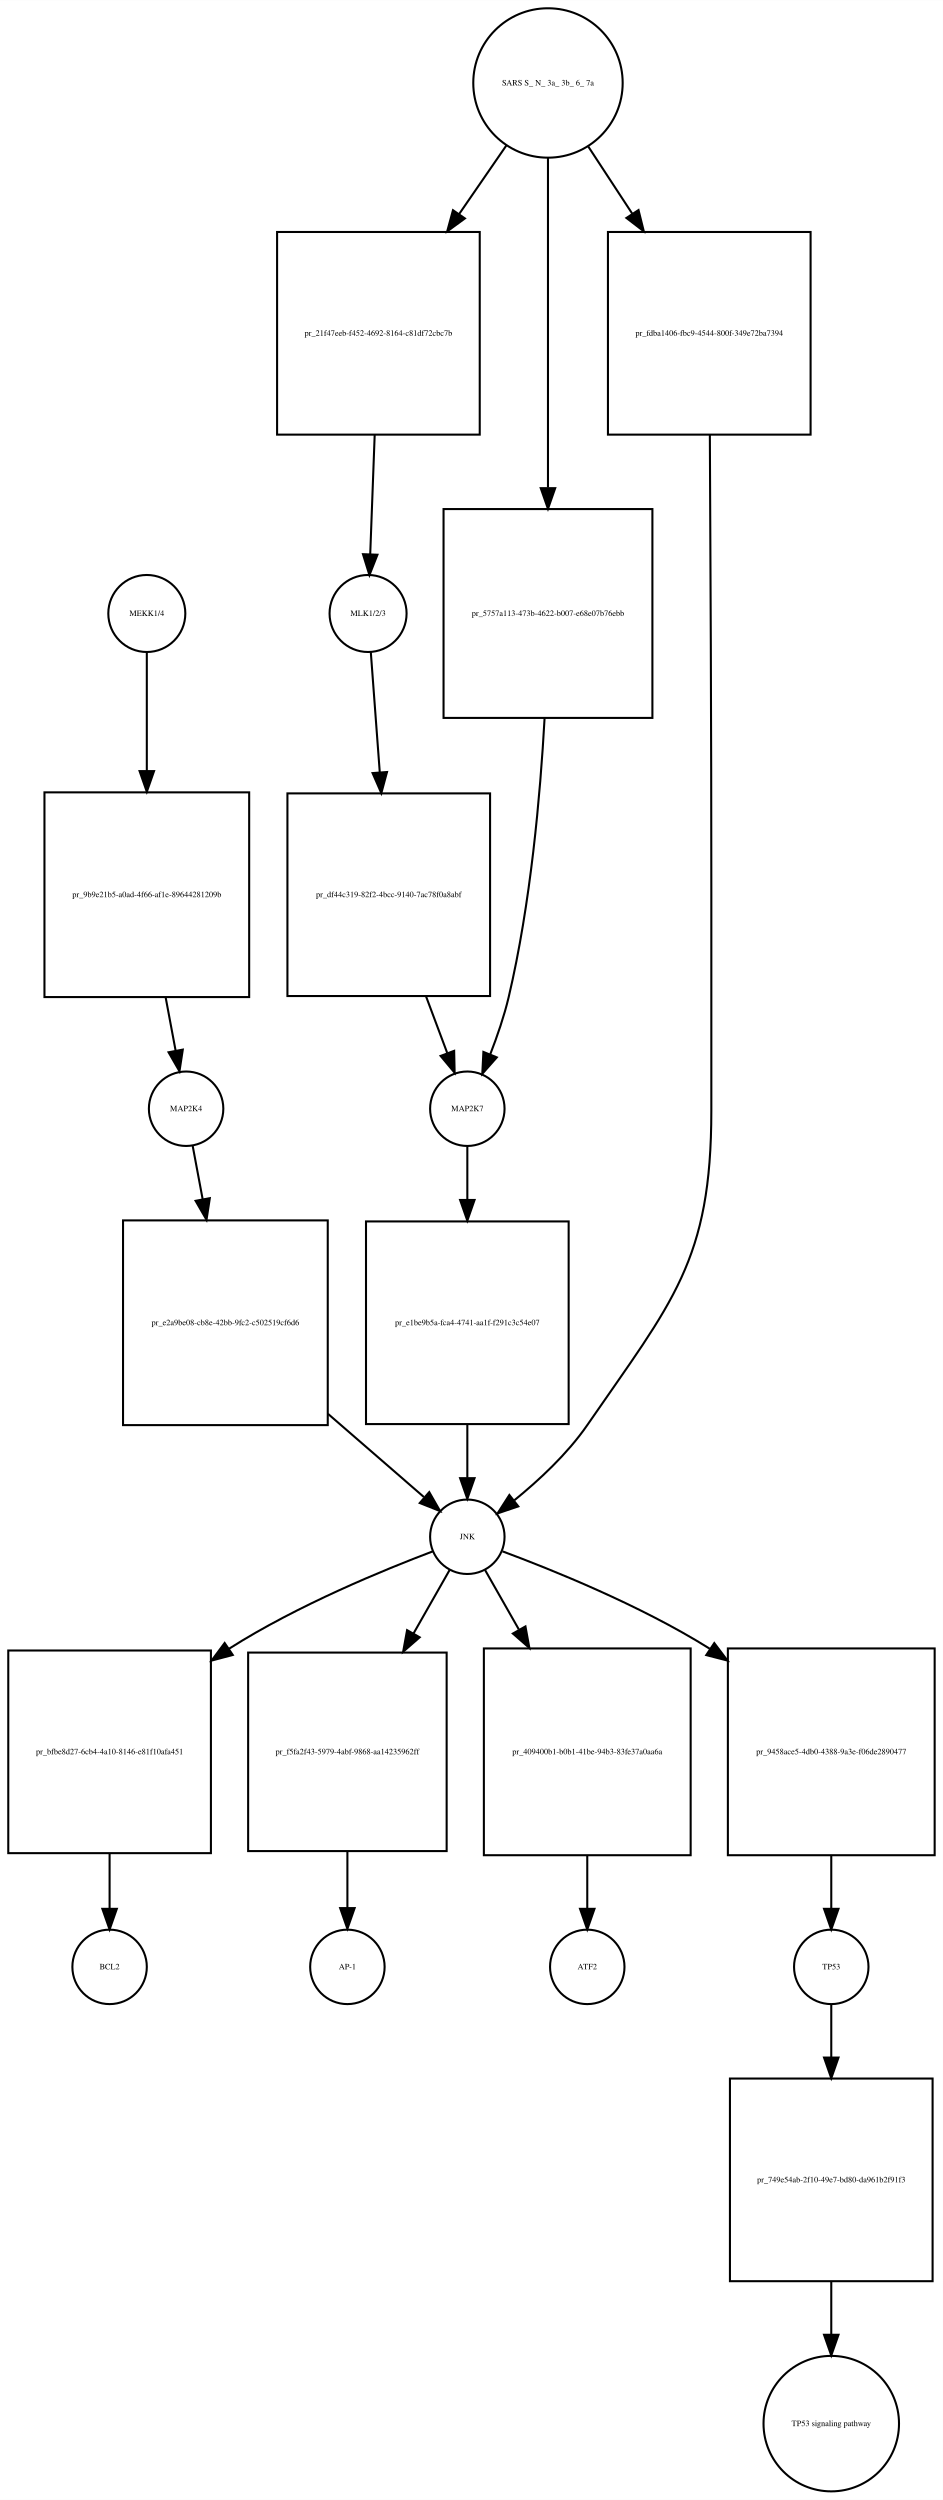
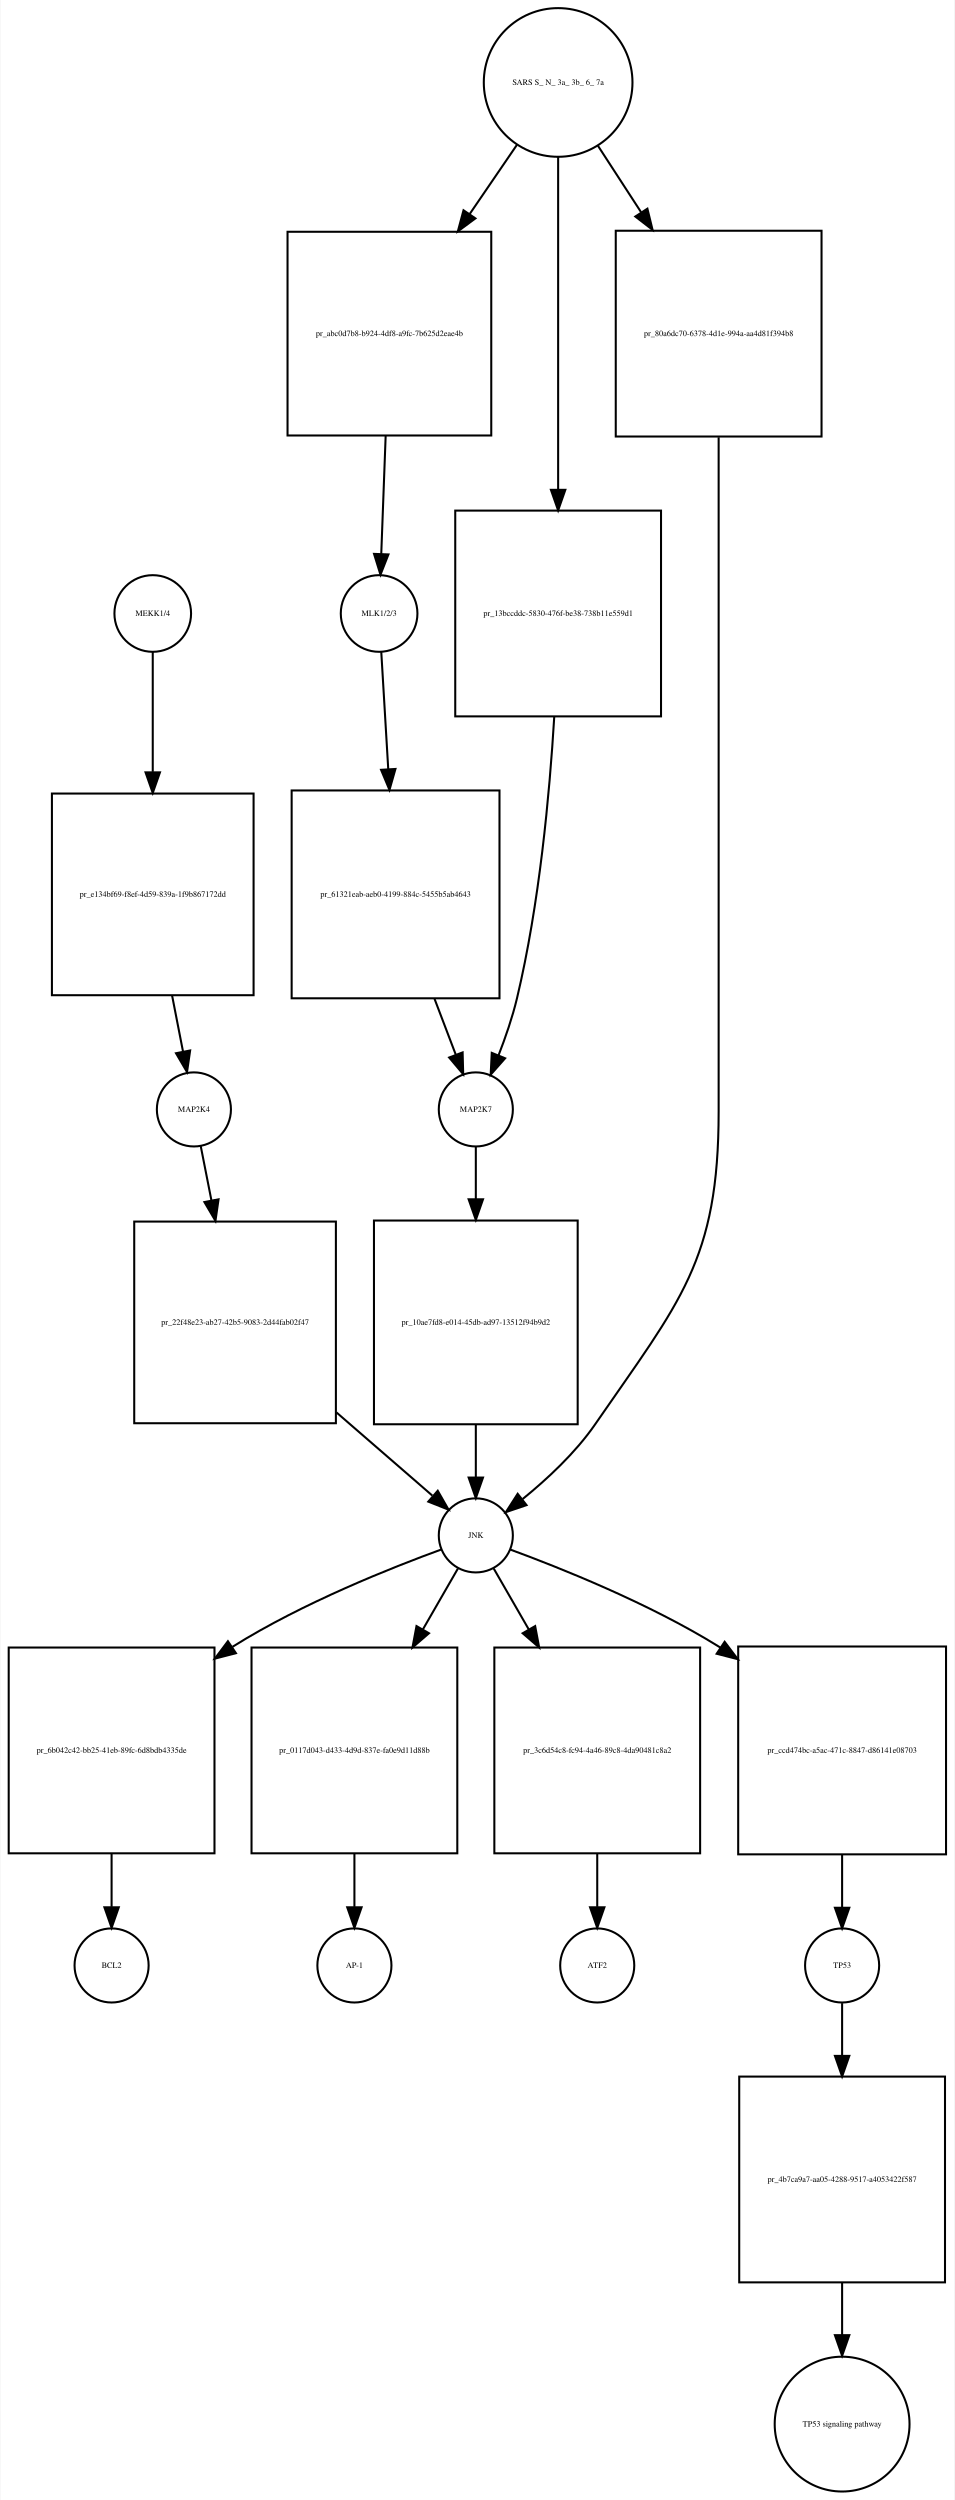
- <svg xmlns="http://www.w3.org/2000/svg" width="456pt" height="1209pt" viewBox="0.00 0.00 456.00 1208.89">
-   <g id="graph0" class="graph" transform="scale(1 1) rotate(0) translate(4 1204.89)">
-     <polygon fill="white" stroke="none" points="-4,4 -4,-1204.89 452,-1204.89 452,4 -4,4" />
+ <svg xmlns="http://www.w3.org/2000/svg" width="464pt" height="1215pt" viewBox="0.00 0.00 463.50 1214.89">
+   <g id="graph0" class="graph" transform="scale(1 1) rotate(0) translate(4 1210.89)">
+     <polygon fill="white" stroke="none" points="-4,4 -4,-1210.89 459.5,-1210.89 459.5,4 -4,4" />
    <g id="node1" class="node">
-       <ellipse fill="none" stroke="black" cx="67" cy="-908.261" rx="18.623" ry="18.623" />
-       <text text-anchor="middle" x="67" y="-907.061" font-family="Times,serif" font-size="4.00">MEKK1/4</text>
+       <ellipse fill="none" stroke="black" cx="70" cy="-912.761" rx="18.623" ry="18.623" />
+       <text text-anchor="middle" x="70" y="-911.561" font-family="Times,serif" font-size="4.00">MEKK1/4</text>
    </g>
    <g id="node2" class="node">
-       <polygon fill="none" stroke="black" points="116.5,-821.761 17.5,-821.761 17.5,-722.761 116.5,-722.761 116.5,-821.761" />
-       <text text-anchor="middle" x="67" y="-771.061" font-family="Times,serif" font-size="4.00">pr_9b9e21b5-a0ad-4f66-af1e-89644281209b</text>
+       <polygon fill="none" stroke="black" points="119,-825.261 21,-825.261 21,-727.261 119,-727.261 119,-825.261" />
+       <text text-anchor="middle" x="70" y="-775.061" font-family="Times,serif" font-size="4.00">pr_e134bf69-f8ef-4d59-839a-1f9b867172dd</text>
    </g>
    <g id="edge1" class="edge">
-       <path fill="none" stroke="black" d="M67,-889.467C67,-874.722 67,-852.892 67,-832.12" />
-       <polygon fill="black" stroke="black" points="70.5,-832.044 67,-822.044 63.5,-832.045 70.5,-832.044" />
+       <path fill="none" stroke="black" d="M70,-894.177C70,-879.246 70,-856.935 70,-835.793" />
+       <polygon fill="black" stroke="black" points="73.5,-835.545 70,-825.545 66.5,-835.545 73.5,-835.545" />
    </g>
    <g id="node3" class="node">
-       <ellipse fill="none" stroke="black" cx="86" cy="-668.761" rx="18" ry="18" />
-       <text text-anchor="middle" x="86" y="-667.561" font-family="Times,serif" font-size="4.00">MAP2K4</text>
+       <ellipse fill="none" stroke="black" cx="90" cy="-671.761" rx="18" ry="18" />
+       <text text-anchor="middle" x="90" y="-670.561" font-family="Times,serif" font-size="4.00">MAP2K4</text>
    </g>
    <g id="edge2" class="edge">
-       <path fill="none" stroke="black" d="M76.11,-722.592C77.76,-713.777 79.426,-704.879 80.908,-696.963" />
-       <polygon fill="black" stroke="black" points="84.396,-697.35 82.796,-686.877 77.516,-696.062 84.396,-697.35" />
+       <path fill="none" stroke="black" d="M79.414,-727.012C81.238,-717.666 83.088,-708.186 84.72,-699.821" />
+       <polygon fill="black" stroke="black" points="88.172,-700.402 86.652,-689.917 81.302,-699.062 88.172,-700.402" />
    </g>
    <g id="node7" class="node">
-       <polygon fill="none" stroke="black" points="154.5,-614.761 55.5,-614.761 55.5,-515.761 154.5,-515.761 154.5,-614.761" />
-       <text text-anchor="middle" x="105" y="-564.061" font-family="Times,serif" font-size="4.00">pr_e2a9be08-cb8e-42bb-9fc2-c502519cf6d6</text>
+       <polygon fill="none" stroke="black" points="159,-617.261 61,-617.261 61,-519.261 159,-519.261 159,-617.261" />
+       <text text-anchor="middle" x="110" y="-567.061" font-family="Times,serif" font-size="4.00">pr_22f48e23-ab27-42b5-9083-2d44fab02f47</text>
    </g>
    <g id="edge3" class="edge">
-       <path fill="none" stroke="black" d="M89.138,-651C90.514,-643.645 92.221,-634.528 94,-625.025" />
-       <polygon fill="black" stroke="black" points="97.469,-625.515 95.869,-615.041 90.588,-624.227 97.469,-625.515" />
+       <path fill="none" stroke="black" d="M93.303,-654C94.768,-646.562 96.589,-637.32 98.485,-627.701" />
+       <polygon fill="black" stroke="black" points="101.976,-628.088 100.475,-617.6 95.108,-626.735 101.976,-628.088" />
    </g>
    <g id="node4" class="node">
-       <ellipse fill="none" stroke="black" cx="174" cy="-908.261" rx="18.623" ry="18.623" />
-       <text text-anchor="middle" x="174" y="-907.061" font-family="Times,serif" font-size="4.00">MLK1/2/3</text>
+       <ellipse fill="none" stroke="black" cx="180" cy="-912.761" rx="18.623" ry="18.623" />
+       <text text-anchor="middle" x="180" y="-911.561" font-family="Times,serif" font-size="4.00">MLK1/2/3</text>
    </g>
    <g id="node5" class="node">
-       <polygon fill="none" stroke="black" points="233,-821.261 135,-821.261 135,-723.261 233,-723.261 233,-821.261" />
-       <text text-anchor="middle" x="184" y="-771.061" font-family="Times,serif" font-size="4.00">pr_df44c319-82f2-4bcc-9140-7ac78f0a8abf</text>
+       <polygon fill="none" stroke="black" points="238.5,-826.761 137.5,-826.761 137.5,-725.761 238.5,-725.761 238.5,-826.761" />
+       <text text-anchor="middle" x="188" y="-775.061" font-family="Times,serif" font-size="4.00">pr_61321eab-aeb0-4199-884c-5455b5ab4643</text>
    </g>
    <g id="edge4" class="edge">
-       <path fill="none" stroke="black" d="M175.307,-889.743C176.417,-874.867 178.076,-852.639 179.648,-831.575" />
-       <polygon fill="black" stroke="black" points="183.156,-831.599 180.41,-821.366 176.175,-831.078 183.156,-831.599" />
+       <path fill="none" stroke="black" d="M181.046,-894.177C181.916,-879.552 183.207,-857.846 184.441,-837.094" />
+       <polygon fill="black" stroke="black" points="187.94,-837.209 185.04,-827.018 180.953,-836.793 187.94,-837.209" />
    </g>
    <g id="node6" class="node">
-       <ellipse fill="none" stroke="black" cx="222" cy="-668.761" rx="18" ry="18" />
-       <text text-anchor="middle" x="222" y="-667.561" font-family="Times,serif" font-size="4.00">MAP2K7</text>
+       <ellipse fill="none" stroke="black" cx="227" cy="-671.761" rx="18" ry="18" />
+       <text text-anchor="middle" x="227" y="-670.561" font-family="Times,serif" font-size="4.00">MAP2K7</text>
    </g>
    <g id="edge5" class="edge">
-       <path fill="none" stroke="black" d="M201.998,-723.186C205.544,-713.715 209.137,-704.119 212.28,-695.723" />
-       <polygon fill="black" stroke="black" points="215.63,-696.758 215.858,-686.166 209.074,-694.304 215.63,-696.758" />
+       <path fill="none" stroke="black" d="M206.929,-725.512C210.516,-716.084 214.129,-706.588 217.282,-698.302" />
+       <polygon fill="black" stroke="black" points="220.582,-699.471 220.867,-688.88 214.039,-696.982 220.582,-699.471" />
    </g>
    <g id="node9" class="node">
-       <polygon fill="none" stroke="black" points="271,-614.261 173,-614.261 173,-516.261 271,-516.261 271,-614.261" />
-       <text text-anchor="middle" x="222" y="-564.061" font-family="Times,serif" font-size="4.00">pr_e1be9b5a-fca4-4741-aa1f-f291c3c54e07</text>
+       <polygon fill="none" stroke="black" points="276.5,-617.761 177.5,-617.761 177.5,-518.761 276.5,-518.761 276.5,-617.761" />
+       <text text-anchor="middle" x="227" y="-567.061" font-family="Times,serif" font-size="4.00">pr_10ae7fd8-e014-45db-ad97-13512f94b9d2</text>
    </g>
    <g id="edge6" class="edge">
-       <path fill="none" stroke="black" d="M222,-650.543C222,-643.233 222,-634.242 222,-624.886" />
-       <polygon fill="black" stroke="black" points="225.5,-624.651 222,-614.651 218.5,-624.651 225.5,-624.651" />
+       <path fill="none" stroke="black" d="M227,-653.543C227,-646.316 227,-637.446 227,-628.204" />
+       <polygon fill="black" stroke="black" points="230.5,-628.09 227,-618.09 223.5,-628.09 230.5,-628.09" />
    </g>
    <g id="node8" class="node">
-       <ellipse fill="none" stroke="black" cx="222" cy="-461.761" rx="18" ry="18" />
-       <text text-anchor="middle" x="222" y="-460.561" font-family="Times,serif" font-size="4.00">JNK</text>
+       <ellipse fill="none" stroke="black" cx="227" cy="-464.761" rx="18" ry="18" />
+       <text text-anchor="middle" x="227" y="-463.561" font-family="Times,serif" font-size="4.00">JNK</text>
    </g>
    <g id="edge7" class="edge">
-       <path fill="none" stroke="black" d="M154.619,-521.216C170.865,-507.121 188.048,-492.215 200.995,-480.983" />
-       <polygon fill="black" stroke="black" points="203.58,-483.375 208.84,-474.178 198.992,-478.087 203.58,-483.375" />
+       <path fill="none" stroke="black" d="M159.279,-524.51C175.571,-510.377 192.84,-495.395 205.863,-484.098" />
+       <polygon fill="black" stroke="black" points="208.494,-486.449 213.754,-477.252 203.906,-481.162 208.494,-486.449" />
    </g>
    <g id="node10" class="node">
-       <polygon fill="none" stroke="black" points="98,-406.761 7.10543e-15,-406.761 7.10543e-15,-308.761 98,-308.761 98,-406.761" />
-       <text text-anchor="middle" x="49" y="-356.561" font-family="Times,serif" font-size="4.00">pr_bfbe8d27-6cb4-4a10-8146-e81f10afa451</text>
+       <polygon fill="none" stroke="black" points="100,-410.261 0,-410.261 0,-310.261 100,-310.261 100,-410.261" />
+       <text text-anchor="middle" x="50" y="-359.061" font-family="Times,serif" font-size="4.00">pr_6b042c42-bb25-41eb-89fc-6d8bdb4335de</text>
    </g>
    <g id="edge8" class="edge">
-       <path fill="none" stroke="black" d="M205.284,-454.702C182.236,-445.989 139.829,-428.649 107,-407.761 106.91,-407.703 106.819,-407.646 106.729,-407.588" />
-       <polygon fill="black" stroke="black" points="108.566,-404.605 98.325,-401.892 104.639,-410.4 108.566,-404.605" />
+       <path fill="none" stroke="black" d="M210.244,-457.913C186.686,-449.326 142.866,-431.998 109,-410.761 108.908,-410.703 108.816,-410.645 108.724,-410.587" />
+       <polygon fill="black" stroke="black" points="110.423,-407.513 100.166,-404.86 106.53,-413.331 110.423,-407.513" />
    </g>
    <g id="node12" class="node">
-       <polygon fill="none" stroke="black" points="212,-405.761 116,-405.761 116,-309.761 212,-309.761 212,-405.761" />
-       <text text-anchor="middle" x="164" y="-356.561" font-family="Times,serif" font-size="4.00">pr_f5fa2f43-5979-4abf-9868-aa14235962ff</text>
+       <polygon fill="none" stroke="black" points="218,-410.261 118,-410.261 118,-310.261 218,-310.261 218,-410.261" />
+       <text text-anchor="middle" x="168" y="-359.061" font-family="Times,serif" font-size="4.00">pr_0117d043-d433-4d9d-837e-fa0e9d11d88b</text>
    </g>
    <g id="edge9" class="edge">
-       <path fill="none" stroke="black" d="M213.442,-445.71C208.671,-437.32 202.398,-426.289 195.929,-414.912" />
-       <polygon fill="black" stroke="black" points="198.951,-413.145 190.965,-406.182 192.866,-416.605 198.951,-413.145" />
+       <path fill="none" stroke="black" d="M218.294,-448.637C213.64,-440.552 207.582,-430.026 201.289,-419.094" />
+       <polygon fill="black" stroke="black" points="204.237,-417.199 196.215,-410.278 198.17,-420.691 204.237,-417.199" />
    </g>
    <g id="node16" class="node">
-       <polygon fill="none" stroke="black" points="330,-407.761 230,-407.761 230,-307.761 330,-307.761 330,-407.761" />
-       <text text-anchor="middle" x="280" y="-356.561" font-family="Times,serif" font-size="4.00">pr_409400b1-b0b1-41be-94b3-83fe37a0aa6a</text>
+       <polygon fill="none" stroke="black" points="336,-410.261 236,-410.261 236,-310.261 336,-310.261 336,-410.261" />
+       <text text-anchor="middle" x="286" y="-359.061" font-family="Times,serif" font-size="4.00">pr_3c6d54c8-fc94-4a46-89c8-4da90481c8a2</text>
    </g>
    <g id="edge10" class="edge">
-       <path fill="none" stroke="black" d="M230.558,-445.71C235.039,-437.831 240.844,-427.622 246.892,-416.985" />
-       <polygon fill="black" stroke="black" points="250.106,-418.415 252.006,-407.992 244.02,-414.954 250.106,-418.415" />
+       <path fill="none" stroke="black" d="M235.706,-448.637C240.36,-440.552 246.418,-430.026 252.711,-419.094" />
+       <polygon fill="black" stroke="black" points="255.83,-420.691 257.785,-410.278 249.763,-417.199 255.83,-420.691" />
    </g>
    <g id="node18" class="node">
-       <polygon fill="none" stroke="black" points="448,-407.761 348,-407.761 348,-307.761 448,-307.761 448,-407.761" />
-       <text text-anchor="middle" x="398" y="-356.561" font-family="Times,serif" font-size="4.00">pr_9458ace5-4db0-4388-9a3e-f06de2890477</text>
+       <polygon fill="none" stroke="black" points="455.5,-410.761 354.5,-410.761 354.5,-309.761 455.5,-309.761 455.5,-410.761" />
+       <text text-anchor="middle" x="405" y="-359.061" font-family="Times,serif" font-size="4.00">pr_ccd474bc-a5ac-471c-8847-d86141e08703</text>
    </g>
    <g id="edge11" class="edge">
-       <path fill="none" stroke="black" d="M238.991,-454.717C262.419,-446.021 305.542,-428.7 339,-407.761 339.092,-407.704 339.183,-407.646 339.275,-407.588" />
-       <polygon fill="black" stroke="black" points="341.429,-410.359 347.808,-401.9 337.546,-404.534 341.429,-410.359" />
+       <path fill="none" stroke="black" d="M243.732,-457.874C267.261,-449.241 311.046,-431.858 345,-410.761 345.29,-410.581 345.581,-410.399 345.871,-410.216" />
+       <polygon fill="black" stroke="black" points="347.913,-413.062 354.296,-404.606 344.033,-407.235 347.913,-413.062" />
    </g>
    <g id="edge12" class="edge">
-       <path fill="none" stroke="black" d="M222,-516.186C222,-507.309 222,-498.322 222,-490.317" />
-       <polygon fill="black" stroke="black" points="225.5,-490.11 222,-480.11 218.5,-490.11 225.5,-490.11" />
+       <path fill="none" stroke="black" d="M227,-518.592C227,-509.777 227,-500.879 227,-492.963" />
+       <polygon fill="black" stroke="black" points="230.5,-492.877 227,-482.877 223.5,-492.877 230.5,-492.877" />
    </g>
    <g id="node11" class="node">
-       <ellipse fill="none" stroke="black" cx="49" cy="-253.761" rx="18" ry="18" />
-       <text text-anchor="middle" x="49" y="-252.561" font-family="Times,serif" font-size="4.00">BCL2</text>
+       <ellipse fill="none" stroke="black" cx="50" cy="-255.761" rx="18" ry="18" />
+       <text text-anchor="middle" x="50" y="-254.561" font-family="Times,serif" font-size="4.00">BCL2</text>
    </g>
    <g id="edge13" class="edge">
-       <path fill="none" stroke="black" d="M49,-308.748C49,-299.55 49,-290.223 49,-281.967" />
-       <polygon fill="black" stroke="black" points="52.5,-281.833 49,-271.833 45.5,-281.833 52.5,-281.833" />
+       <path fill="none" stroke="black" d="M50,-310.112C50,-301.211 50,-292.225 50,-284.231" />
+       <polygon fill="black" stroke="black" points="53.5,-284.045 50,-274.045 46.5,-284.045 53.5,-284.045" />
    </g>
    <g id="node13" class="node">
-       <ellipse fill="none" stroke="black" cx="164" cy="-253.761" rx="18" ry="18" />
-       <text text-anchor="middle" x="164" y="-252.561" font-family="Times,serif" font-size="4.00">AP-1</text>
+       <ellipse fill="none" stroke="black" cx="168" cy="-255.761" rx="18" ry="18" />
+       <text text-anchor="middle" x="168" y="-254.561" font-family="Times,serif" font-size="4.00">AP-1</text>
    </g>
    <g id="edge14" class="edge">
-       <path fill="none" stroke="black" d="M164,-309.642C164,-300.247 164,-290.674 164,-282.21" />
-       <polygon fill="black" stroke="black" points="167.5,-282.179 164,-272.179 160.5,-282.179 167.5,-282.179" />
+       <path fill="none" stroke="black" d="M168,-310.112C168,-301.211 168,-292.225 168,-284.231" />
+       <polygon fill="black" stroke="black" points="171.5,-284.045 168,-274.045 164.5,-284.045 171.5,-284.045" />
    </g>
    <g id="node14" class="node">
-       <ellipse fill="none" stroke="black" cx="261" cy="-1164.82" rx="36.125" ry="36.125" />
-       <text text-anchor="middle" x="261" y="-1163.62" font-family="Times,serif" font-size="4.00">SARS S_ N_ 3a_ 3b_ 6_ 7a</text>
+       <ellipse fill="none" stroke="black" cx="267" cy="-1170.82" rx="36.125" ry="36.125" />
+       <text text-anchor="middle" x="267" y="-1169.62" font-family="Times,serif" font-size="4.00">SARS S_ N_ 3a_ 3b_ 6_ 7a</text>
    </g>
    <g id="node15" class="node">
-       <polygon fill="none" stroke="black" points="228,-1092.76 130,-1092.76 130,-994.761 228,-994.761 228,-1092.76" />
-       <text text-anchor="middle" x="179" y="-1042.56" font-family="Times,serif" font-size="4.00">pr_21f47eeb-f452-4692-8164-c81df72cbc7b</text>
+       <polygon fill="none" stroke="black" points="234.5,-1098.26 135.5,-1098.26 135.5,-999.261 234.5,-999.261 234.5,-1098.26" />
+       <text text-anchor="middle" x="185" y="-1047.56" font-family="Times,serif" font-size="4.00">pr_abc0d7b8-b924-4df8-a9fc-7b625d2eae4b</text>
    </g>
    <g id="edge15" class="edge">
-       <path fill="none" stroke="black" d="M240.941,-1134.7C233.997,-1124.61 225.957,-1112.94 218.017,-1101.41" />
-       <polygon fill="black" stroke="black" points="220.825,-1099.32 212.27,-1093.07 215.06,-1103.29 220.825,-1099.32" />
+       <path fill="none" stroke="black" d="M246.941,-1140.45C239.997,-1130.29 231.957,-1118.51 224.017,-1106.89" />
+       <polygon fill="black" stroke="black" points="226.801,-1104.76 218.27,-1098.47 221.02,-1108.71 226.801,-1104.76" />
    </g>
    <g id="node22" class="node">
-       <polygon fill="none" stroke="black" points="311.5,-958.761 210.5,-958.761 210.5,-857.761 311.5,-857.761 311.5,-958.761" />
-       <text text-anchor="middle" x="261" y="-907.061" font-family="Times,serif" font-size="4.00">pr_5757a113-473b-4622-b007-e68e07b76ebb</text>
+       <polygon fill="none" stroke="black" points="317,-962.761 217,-962.761 217,-862.761 317,-862.761 317,-962.761" />
+       <text text-anchor="middle" x="267" y="-911.561" font-family="Times,serif" font-size="4.00">pr_13bccddc-5830-476f-be38-738b11e559d1</text>
    </g>
    <g id="edge16" class="edge">
-       <path fill="none" stroke="black" d="M261,-1128.69C261,-1087.57 261,-1018.77 261,-969.157" />
-       <polygon fill="black" stroke="black" points="264.5,-968.879 261,-958.879 257.5,-968.879 264.5,-968.879" />
+       <path fill="none" stroke="black" d="M267,-1134.76C267,-1093.11 267,-1022.99 267,-972.903" />
+       <polygon fill="black" stroke="black" points="270.5,-972.852 267,-962.852 263.5,-972.852 270.5,-972.852" />
    </g>
    <g id="node23" class="node">
-       <polygon fill="none" stroke="black" points="388,-1092.76 290,-1092.76 290,-994.761 388,-994.761 388,-1092.76" />
-       <text text-anchor="middle" x="339" y="-1042.56" font-family="Times,serif" font-size="4.00">pr_fdba1406-fbc9-4544-800f-349e72ba7394</text>
+       <polygon fill="none" stroke="black" points="395,-1098.76 295,-1098.76 295,-998.761 395,-998.761 395,-1098.76" />
+       <text text-anchor="middle" x="345" y="-1047.56" font-family="Times,serif" font-size="4.00">pr_80a6dc70-6378-4d1e-994a-aa4d81f394b8</text>
    </g>
    <g id="edge17" class="edge">
-       <path fill="none" stroke="black" d="M280.481,-1134.09C286.954,-1124.21 294.393,-1112.85 301.748,-1101.62" />
-       <polygon fill="black" stroke="black" points="304.787,-1103.37 307.339,-1093.09 298.932,-1099.54 304.787,-1103.37" />
+       <path fill="none" stroke="black" d="M286.281,-1140.15C292.68,-1130.3 300.04,-1118.97 307.338,-1107.73" />
+       <polygon fill="black" stroke="black" points="310.376,-1109.48 312.889,-1099.19 304.506,-1105.67 310.376,-1109.48" />
    </g>
    <g id="edge18" class="edge">
-       <path fill="none" stroke="black" d="M177.195,-994.564C176.47,-975.204 175.66,-953.582 175.037,-936.951" />
-       <polygon fill="black" stroke="black" points="178.529,-936.679 174.658,-926.817 171.534,-936.941 178.529,-936.679" />
+       <path fill="none" stroke="black" d="M183.181,-999.005C182.462,-979.73 181.661,-958.274 181.043,-941.71" />
+       <polygon fill="black" stroke="black" points="184.536,-941.466 180.666,-931.604 177.541,-941.727 184.536,-941.466" />
    </g>
    <g id="node17" class="node">
-       <ellipse fill="none" stroke="black" cx="280" cy="-253.761" rx="18" ry="18" />
-       <text text-anchor="middle" x="280" y="-252.561" font-family="Times,serif" font-size="4.00">ATF2</text>
+       <ellipse fill="none" stroke="black" cx="286" cy="-255.761" rx="18" ry="18" />
+       <text text-anchor="middle" x="286" y="-254.561" font-family="Times,serif" font-size="4.00">ATF2</text>
    </g>
    <g id="edge19" class="edge">
-       <path fill="none" stroke="black" d="M280,-307.554C280,-298.728 280,-289.83 280,-281.919" />
-       <polygon fill="black" stroke="black" points="283.5,-281.844 280,-271.844 276.5,-281.844 283.5,-281.844" />
+       <path fill="none" stroke="black" d="M286,-310.112C286,-301.211 286,-292.225 286,-284.231" />
+       <polygon fill="black" stroke="black" points="289.5,-284.045 286,-274.045 282.5,-284.045 289.5,-284.045" />
    </g>
    <g id="node19" class="node">
-       <ellipse fill="none" stroke="black" cx="398" cy="-253.761" rx="18" ry="18" />
-       <text text-anchor="middle" x="398" y="-252.561" font-family="Times,serif" font-size="4.00">TP53</text>
+       <ellipse fill="none" stroke="black" cx="405" cy="-255.761" rx="18" ry="18" />
+       <text text-anchor="middle" x="405" y="-254.561" font-family="Times,serif" font-size="4.00">TP53</text>
    </g>
    <g id="edge20" class="edge">
-       <path fill="none" stroke="black" d="M398,-307.554C398,-298.728 398,-289.83 398,-281.919" />
-       <polygon fill="black" stroke="black" points="401.5,-281.844 398,-271.844 394.5,-281.844 401.5,-281.844" />
+       <path fill="none" stroke="black" d="M405,-309.512C405,-300.675 405,-291.779 405,-283.875" />
+       <polygon fill="black" stroke="black" points="408.5,-283.811 405,-273.811 401.5,-283.811 408.5,-283.811" />
    </g>
    <g id="node20" class="node">
-       <polygon fill="none" stroke="black" points="447,-199.761 349,-199.761 349,-101.761 447,-101.761 447,-199.761" />
-       <text text-anchor="middle" x="398" y="-149.561" font-family="Times,serif" font-size="4.00">pr_749e54ab-2f10-49e7-bd80-da961b2f91f3</text>
+       <polygon fill="none" stroke="black" points="455,-201.761 355,-201.761 355,-101.761 455,-101.761 455,-201.761" />
+       <text text-anchor="middle" x="405" y="-150.561" font-family="Times,serif" font-size="4.00">pr_4b7ca9a7-aa05-4288-9517-a4053422f587</text>
    </g>
    <g id="edge21" class="edge">
-       <path fill="none" stroke="black" d="M398,-235.628C398,-228.353 398,-219.407 398,-210.097" />
-       <polygon fill="black" stroke="black" points="401.5,-209.913 398,-199.913 394.5,-209.913 401.5,-209.913" />
+       <path fill="none" stroke="black" d="M405,-237.458C405,-230.195 405,-221.282 405,-211.995" />
+       <polygon fill="black" stroke="black" points="408.5,-211.831 405,-201.831 401.5,-211.831 408.5,-211.831" />
    </g>
    <g id="node21" class="node">
-       <ellipse fill="none" stroke="black" cx="398" cy="-32.88" rx="32.761" ry="32.761" />
-       <text text-anchor="middle" x="398" y="-31.68" font-family="Times,serif" font-size="4.00">TP53 signaling pathway</text>
+       <ellipse fill="none" stroke="black" cx="405" cy="-32.88" rx="32.761" ry="32.761" />
+       <text text-anchor="middle" x="405" y="-31.68" font-family="Times,serif" font-size="4.00">TP53 signaling pathway</text>
    </g>
    <g id="edge22" class="edge">
-       <path fill="none" stroke="black" d="M398,-101.624C398,-93.142 398,-84.371 398,-76.067" />
-       <polygon fill="black" stroke="black" points="401.5,-75.856 398,-65.856 394.5,-75.856 401.5,-75.856" />
+       <path fill="none" stroke="black" d="M405,-101.532C405,-93.109 405,-84.425 405,-76.203" />
+       <polygon fill="black" stroke="black" points="408.5,-76.089 405,-66.089 401.5,-76.089 408.5,-76.089" />
    </g>
    <g id="edge23" class="edge">
-       <path fill="none" stroke="black" d="M259.365,-857.741C257.297,-820.26 252.612,-767.734 242,-722.761 239.825,-713.542 236.455,-703.758 233.098,-695.139" />
-       <polygon fill="black" stroke="black" points="236.25,-693.6 229.235,-685.66 229.768,-696.241 236.25,-693.6" />
+       <path fill="none" stroke="black" d="M265.115,-862.624C262.85,-824.789 257.881,-771.413 247,-725.761 244.804,-716.547 241.429,-706.764 238.074,-698.145" />
+       <polygon fill="black" stroke="black" points="241.227,-696.608 234.216,-688.665 234.744,-699.246 241.227,-696.608" />
    </g>
    <g id="edge24" class="edge">
-       <path fill="none" stroke="black" d="M339.287,-994.565C339.582,-940.645 340,-850.696 340,-773.261 340,-773.261 340,-773.261 340,-667.761 340,-595.133 321.2,-575.573 280,-515.761 270.411,-501.84 256.515,-488.978 244.728,-479.411" />
-       <polygon fill="black" stroke="black" points="246.643,-476.465 236.61,-473.059 242.329,-481.978 246.643,-476.465" />
+       <path fill="none" stroke="black" d="M345,-998.401C345,-944.175 345,-854.513 345,-777.261 345,-777.261 345,-777.261 345,-670.761 345,-598.133 326.2,-578.573 285,-518.761 275.411,-504.84 261.515,-491.978 249.728,-482.411" />
+       <polygon fill="black" stroke="black" points="251.643,-479.465 241.61,-476.059 247.329,-484.978 251.643,-479.465" />
    </g>
  </g>
</svg>
